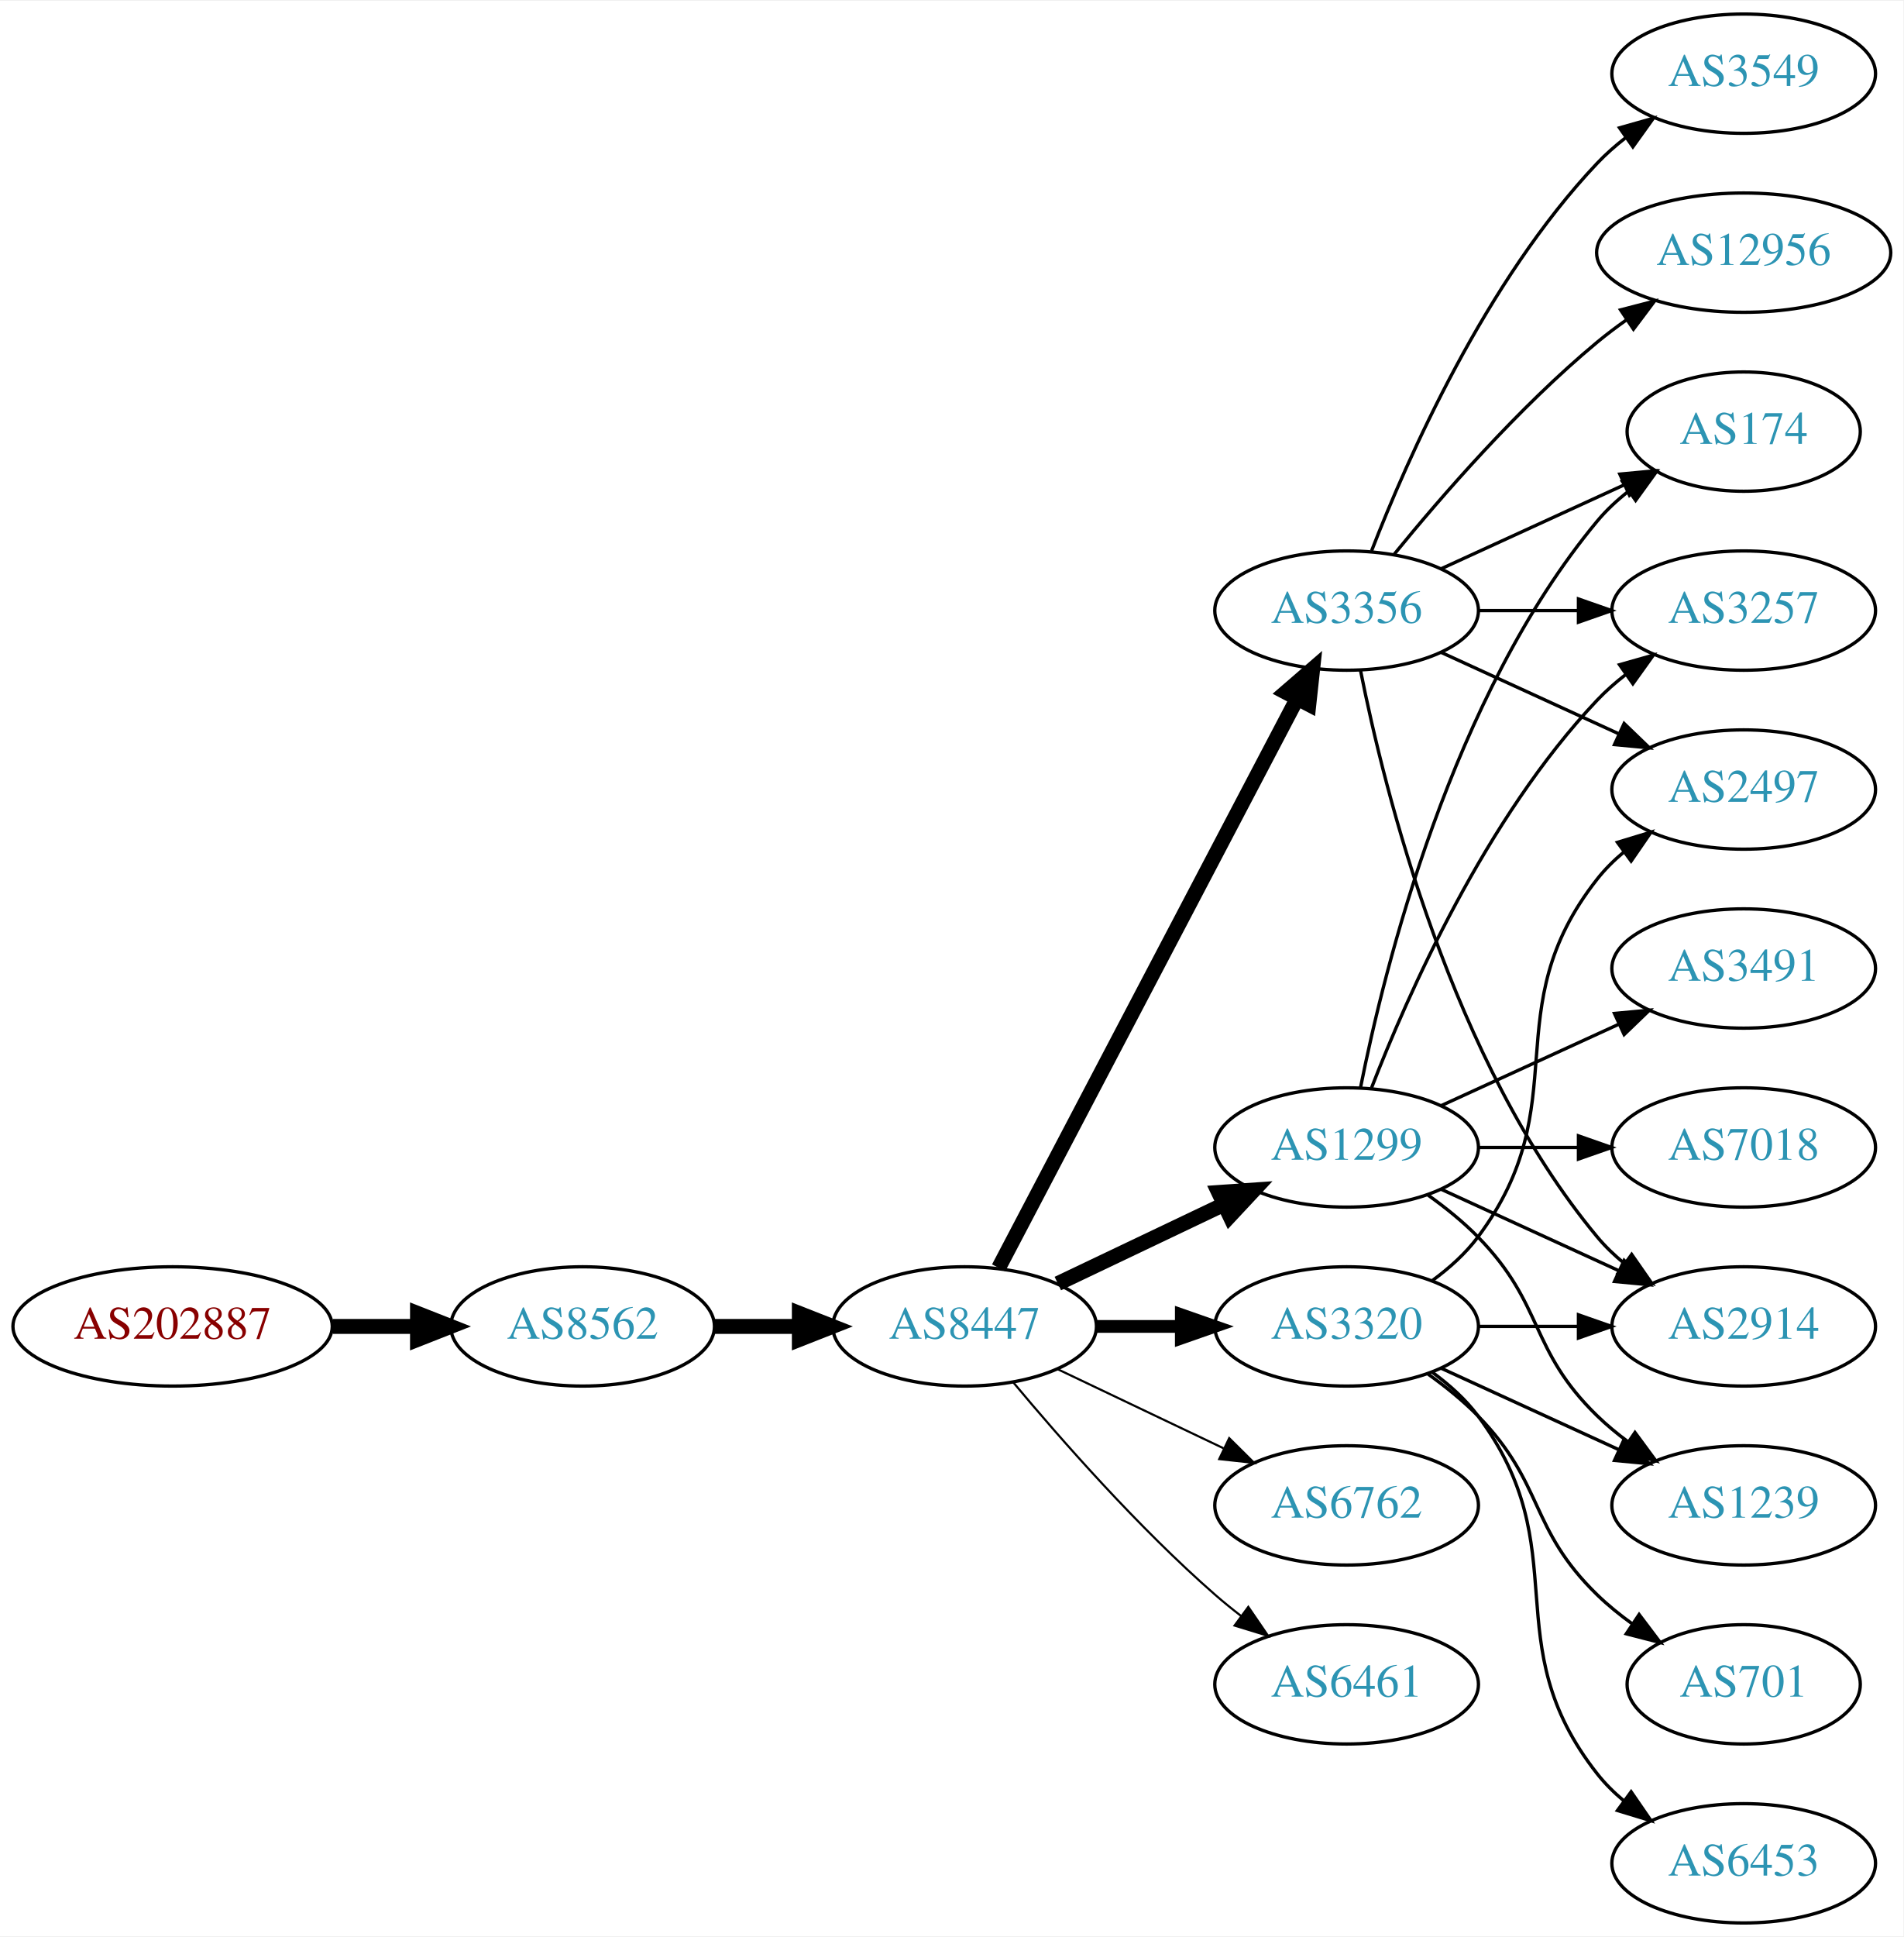
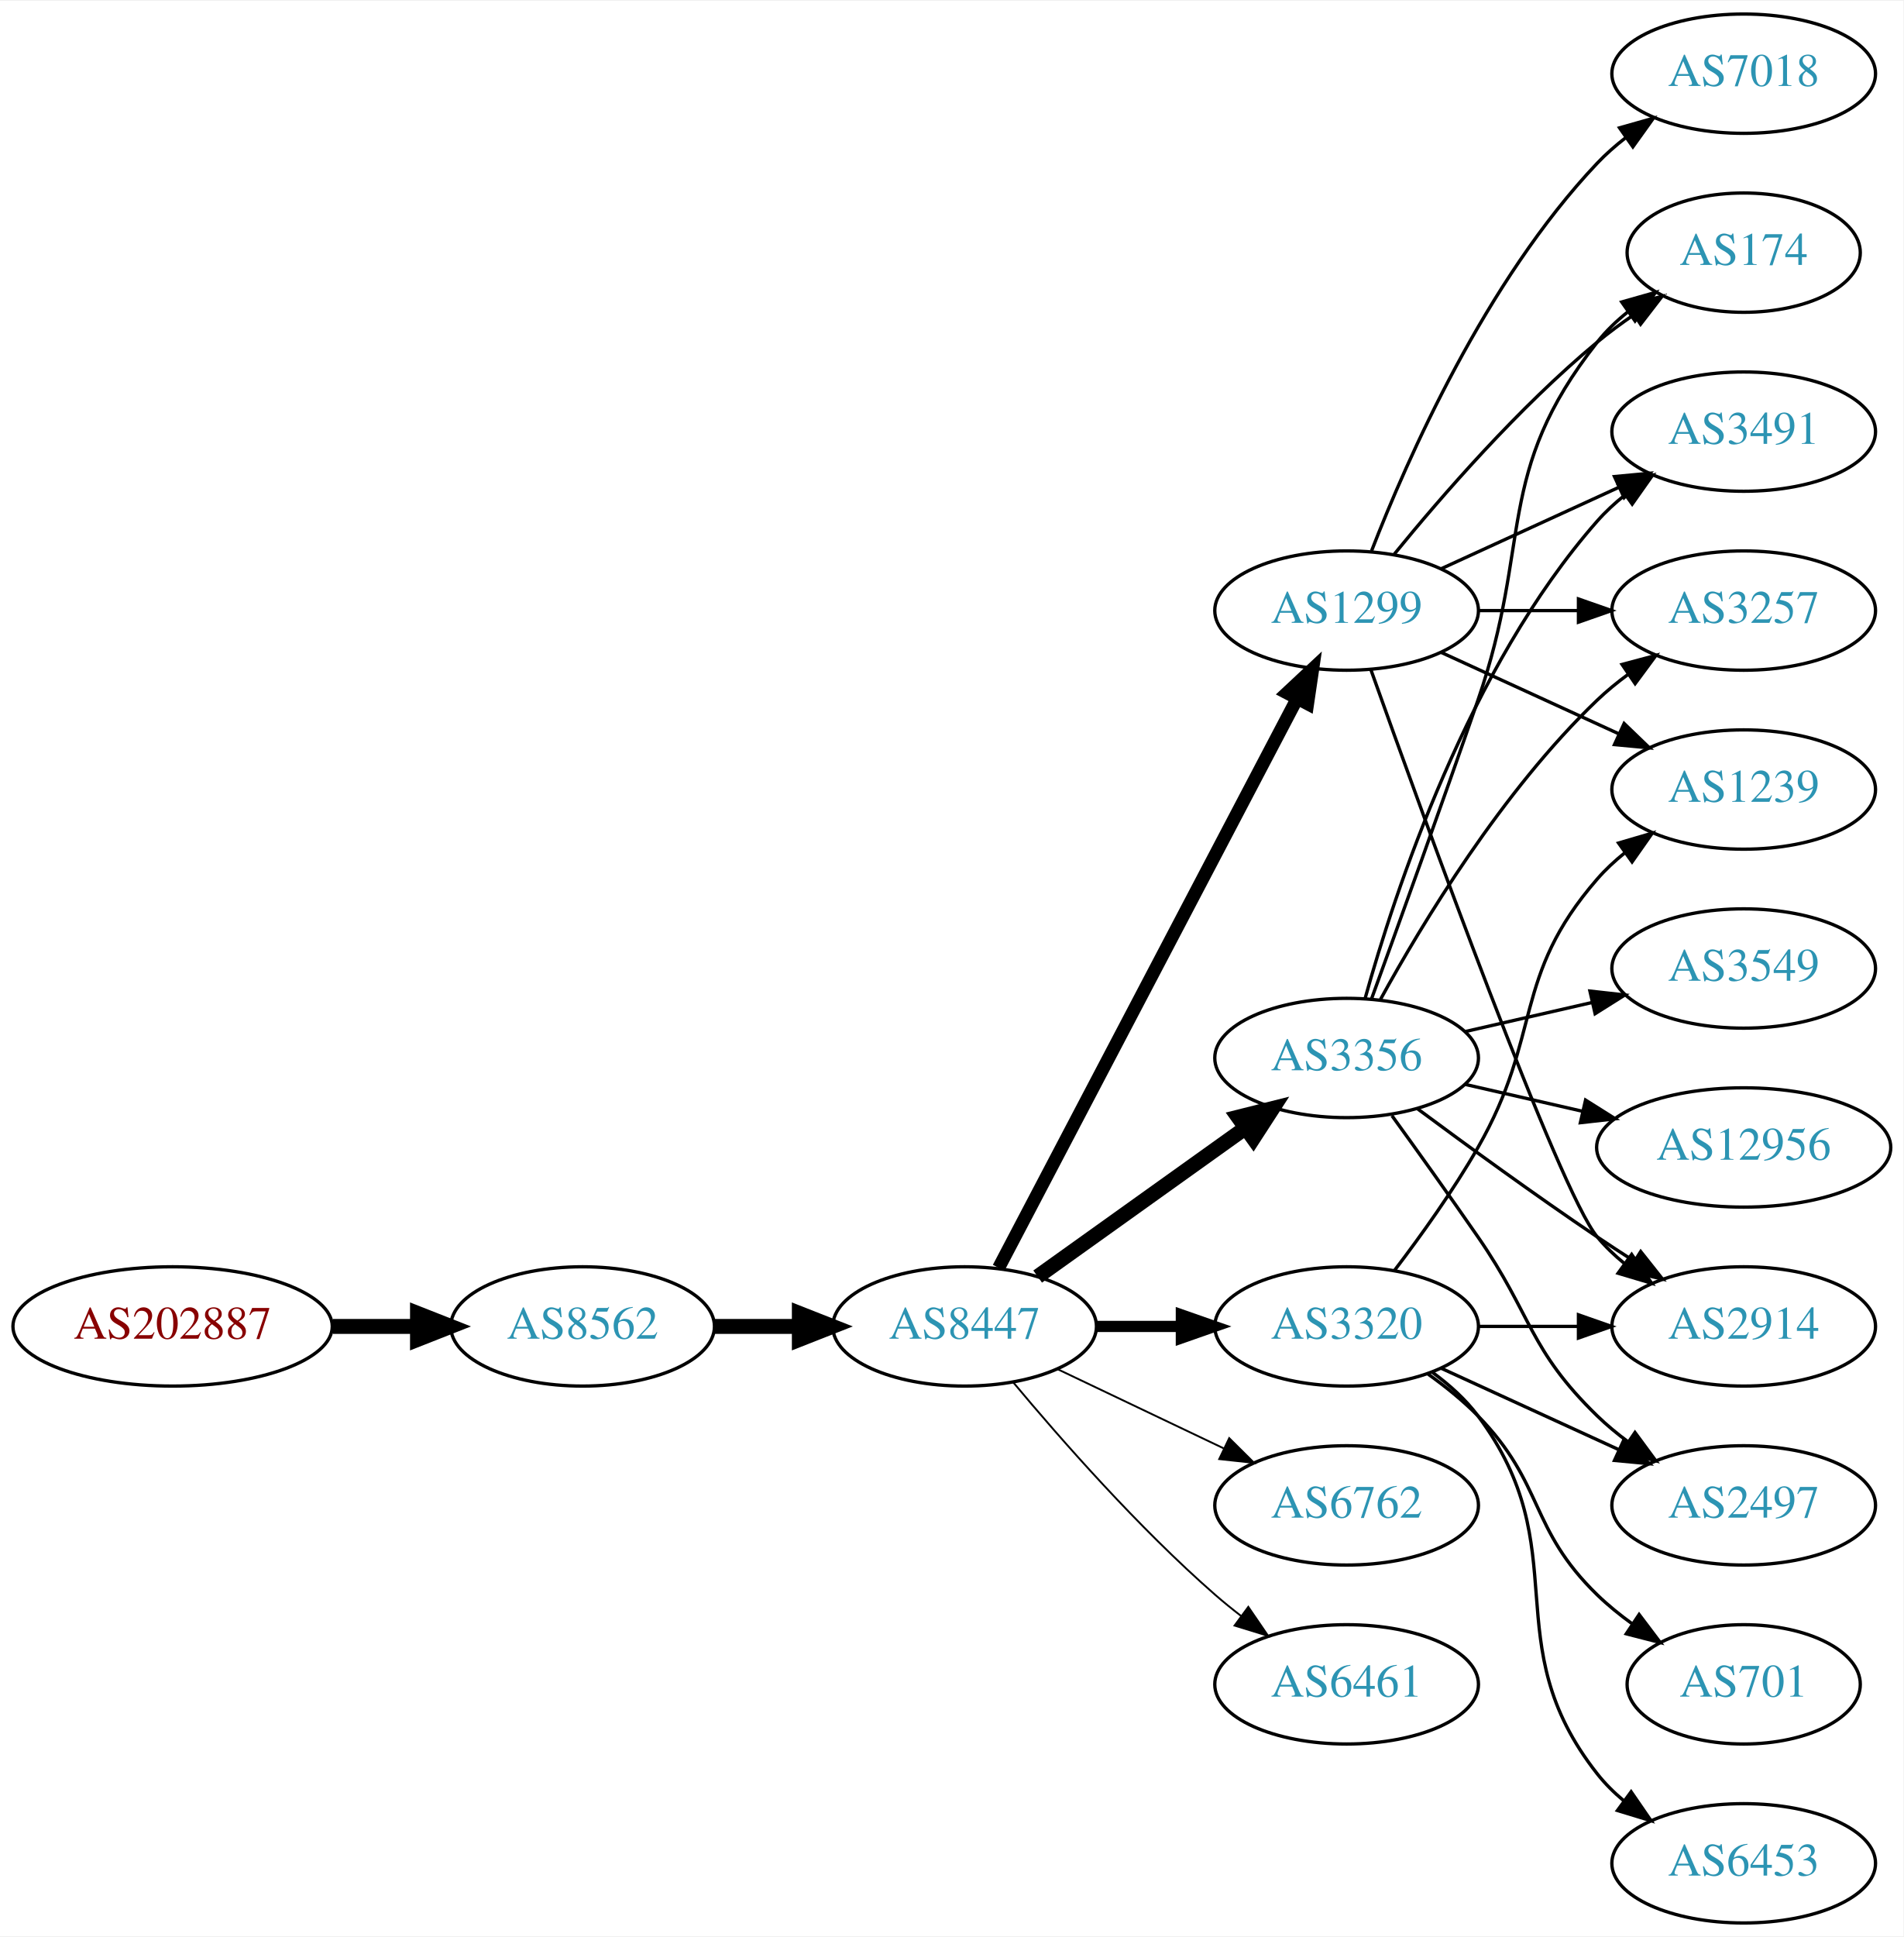
<svg xmlns="http://www.w3.org/2000/svg" xmlns:xlink="http://www.w3.org/1999/xlink" width="574pt" height="584pt" viewBox="0.00 0.00 574.46 584.00">
  <g id="graph0" class="graph" transform="scale(1 1) rotate(0) translate(4 580)">
    <polygon fill="white" stroke="none" points="-4,4 -4,-580 570.463,-580 570.463,4 -4,4" />
    <g id="node1" class="node">
      <g id="a_node1">
        <a xlink:href="/asn/202887" xlink:title="AS202887 ~ KTM Industries AG [AT]">
          <ellipse fill="#ffffff" stroke="black" cx="48.096" cy="-180" rx="48.192" ry="18" />
          <text text-anchor="middle" x="48.096" y="-176.3" font-family="Times,serif" font-size="14.00" fill="#880000">AS202887</text>
        </a>
      </g>
    </g>
    <g id="node2" class="node">
      <g id="a_node2">
        <a xlink:href="/asn/8562" xlink:title="AS8562 ~ A1 Telekom Austria AG [AT]">
          <ellipse fill="#ffffff" stroke="black" cx="171.838" cy="-180" rx="39.794" ry="18" />
          <text text-anchor="middle" x="171.838" y="-176.3" font-family="Times,serif" font-size="14.00" fill="#2c94b3">AS8562</text>
        </a>
      </g>
    </g>
    <g id="edge1" class="edge">
      <path fill="none" stroke="black" stroke-width="4.5" d="M96.513,-180C104.867,-180 113.577,-180 121.969,-180" />
      <polygon fill="black" stroke="black" stroke-width="4.5" points="122.004,-183.938 132.004,-180 122.004,-176.063 122.004,-183.938" />
    </g>
    <g id="node3" class="node">
      <g id="a_node3">
        <a xlink:href="/asn/8447" xlink:title="AS8447 ~ A1 Telekom Austria AG [AT]">
          <ellipse fill="#ffffff" stroke="black" cx="287.131" cy="-180" rx="39.794" ry="18" />
          <text text-anchor="middle" x="287.131" y="-176.3" font-family="Times,serif" font-size="14.00" fill="#2c94b3">AS8447</text>
        </a>
      </g>
    </g>
    <g id="edge2" class="edge">
      <path fill="none" stroke="black" stroke-width="4.5" d="M211.51,-180C219.713,-180 228.477,-180 237.009,-180" />
      <polygon fill="black" stroke="black" stroke-width="4.5" points="237.248,-183.938 247.248,-180 237.248,-176.063 237.248,-183.938" />
    </g>
    <g id="node4" class="node">
      <g id="a_node4">
-         <a xlink:href="/asn/3356" xlink:title="AS3356 ~ Level 3 Parent, LLC [US]">
+         <a xlink:href="/asn/1299" xlink:title="AS1299 ~ Telia Carrier [EU]">
          <ellipse fill="#ffffff" stroke="black" cx="402.424" cy="-396" rx="39.794" ry="18" />
-           <text text-anchor="middle" x="402.424" y="-392.3" font-family="Times,serif" font-size="14.00" fill="#2c94b3">AS3356</text>
+           <text text-anchor="middle" x="402.424" y="-392.3" font-family="Times,serif" font-size="14.00" fill="#2c94b3">AS1299</text>
        </a>
      </g>
    </g>
    <g id="edge3" class="edge">
-       <path fill="none" stroke="black" stroke-width="4.5" d="M297.402,-197.676C317.244,-235.505 363.921,-324.499 387.408,-369.278" />
-       <polygon fill="black" stroke="black" stroke-width="4.5" points="384.052,-371.356 392.183,-378.383 391.025,-367.698 384.052,-371.356" />
+       <path fill="none" stroke="black" stroke-width="3.938" d="M297.402,-197.676C317.244,-235.505 363.921,-324.499 387.408,-369.278" />
+       <polygon fill="black" stroke="black" stroke-width="3.938" points="384.439,-371.152 392.183,-378.383 390.638,-367.901 384.439,-371.152" />
    </g>
    <g id="node5" class="node">
      <g id="a_node5">
+         <a xlink:href="/asn/3356" xlink:title="AS3356 ~ Level 3 Parent, LLC [US]">
+           <ellipse fill="#ffffff" stroke="black" cx="402.424" cy="-261" rx="39.794" ry="18" />
+           <text text-anchor="middle" x="402.424" y="-257.3" font-family="Times,serif" font-size="14.00" fill="#2c94b3">AS3356</text>
+         </a>
+       </g>
+     </g>
+     <g id="edge4" class="edge">
+       <path fill="none" stroke="black" stroke-width="4.5" d="M309.175,-195.046C326.79,-207.639 352.128,-225.755 371.794,-239.816" />
+       <polygon fill="black" stroke="black" stroke-width="4.5" points="369.683,-243.147 380.108,-245.76 374.263,-236.741 369.683,-243.147" />
+     </g>
+     <g id="node6" class="node">
+       <g id="a_node6">
        <a xlink:href="/asn/3320" xlink:title="AS3320 ~ DTAG [DE]">
          <ellipse fill="#ffffff" stroke="black" cx="402.424" cy="-180" rx="39.794" ry="18" />
          <text text-anchor="middle" x="402.424" y="-176.3" font-family="Times,serif" font-size="14.00" fill="#2c94b3">AS3320</text>
        </a>
      </g>
    </g>
-     <g id="edge4" class="edge">
-       <path fill="none" stroke="black" stroke-width="3.857" d="M326.803,-180C335.006,-180 343.77,-180 352.302,-180" />
-       <polygon fill="black" stroke="black" stroke-width="3.857" points="352.541,-183.5 362.541,-180 352.541,-176.5 352.541,-183.5" />
-     </g>
-     <g id="node6" class="node">
-       <g id="a_node6">
-         <a xlink:href="/asn/1299" xlink:title="AS1299 ~ Telia Carrier [EU]">
-           <ellipse fill="#ffffff" stroke="black" cx="402.424" cy="-234" rx="39.794" ry="18" />
-           <text text-anchor="middle" x="402.424" y="-230.3" font-family="Times,serif" font-size="14.00" fill="#2c94b3">AS1299</text>
-         </a>
-       </g>
-     </g>
    <g id="edge5" class="edge">
-       <path fill="none" stroke="black" stroke-width="4.5" d="M315.267,-192.934C330.261,-200.081 349.082,-209.052 365.306,-216.785" />
-       <polygon fill="black" stroke="black" stroke-width="4.5" points="363.788,-220.423 374.509,-221.171 367.176,-213.314 363.788,-220.423" />
+       <path fill="none" stroke="black" stroke-width="3.375" d="M326.803,-180C335.006,-180 343.77,-180 352.302,-180" />
+       <polygon fill="black" stroke="black" stroke-width="3.375" points="352.541,-183.5 362.541,-180 352.541,-176.5 352.541,-183.5" />
    </g>
    <g id="node7" class="node">
      <g id="a_node7">
        <a xlink:href="/asn/6762" xlink:title="AS6762 ~ TELECOM ITALIA SPARKLE S.p.A. [IT]">
          <ellipse fill="#ffffff" stroke="black" cx="402.424" cy="-126" rx="39.794" ry="18" />
          <text text-anchor="middle" x="402.424" y="-122.3" font-family="Times,serif" font-size="14.00" fill="#2c94b3">AS6762</text>
        </a>
      </g>
    </g>
    <g id="edge6" class="edge">
-       <path fill="none" stroke="black" stroke-width="0.643" d="M315.267,-167.066C330.261,-159.919 349.082,-150.948 365.306,-143.215" />
-       <polygon fill="black" stroke="black" stroke-width="0.643" points="366.988,-146.291 374.509,-138.829 363.976,-139.972 366.988,-146.291" />
+       <path fill="none" stroke="black" stroke-width="0.562" d="M315.267,-167.066C330.261,-159.919 349.082,-150.948 365.306,-143.215" />
+       <polygon fill="black" stroke="black" stroke-width="0.562" points="366.988,-146.291 374.509,-138.829 363.976,-139.972 366.988,-146.291" />
    </g>
    <g id="node8" class="node">
      <g id="a_node8">
        <a xlink:href="/asn/6461" xlink:title="AS6461 ~ Zayo Bandwidth [US]">
          <ellipse fill="#ffffff" stroke="black" cx="402.424" cy="-72" rx="39.794" ry="18" />
          <text text-anchor="middle" x="402.424" y="-68.3" font-family="Times,serif" font-size="14.00" fill="#2c94b3">AS6461</text>
        </a>
      </g>
    </g>
    <g id="edge7" class="edge">
-       <path fill="none" stroke="black" stroke-width="0.643" d="M301.761,-163.183C316.044,-146.071 339.59,-119.255 362.777,-99 365.243,-96.846 367.882,-94.706 370.579,-92.628" />
-       <polygon fill="black" stroke="black" stroke-width="0.643" points="372.752,-95.375 378.733,-86.63 368.604,-89.736 372.752,-95.375" />
-     </g>
-     <g id="node9" class="node">
-       <g id="a_node9">
-         <a xlink:href="/asn/12956" xlink:title="AS12956 ~ TELXIUS [ES]">
-           <ellipse fill="#ffffff" stroke="black" cx="522.266" cy="-504" rx="44.393" ry="18" />
-           <text text-anchor="middle" x="522.266" y="-500.3" font-family="Times,serif" font-size="14.00" fill="#2c94b3">AS12956</text>
-         </a>
-       </g>
-     </g>
-     <g id="edge8" class="edge">
-       <path fill="none" stroke="black" d="M416.843,-413.065C430.958,-430.375 454.372,-457.345 478.07,-477 480.808,-479.271 483.752,-481.494 486.769,-483.63" />
-       <polygon fill="black" stroke="black" points="485.101,-486.725 495.358,-489.379 488.995,-480.908 485.101,-486.725" />
+       <path fill="none" stroke="black" stroke-width="0.562" d="M301.761,-163.183C316.044,-146.071 339.59,-119.255 362.777,-99 365.243,-96.846 367.882,-94.706 370.579,-92.628" />
+       <polygon fill="black" stroke="black" stroke-width="0.562" points="372.752,-95.375 378.733,-86.63 368.604,-89.736 372.752,-95.375" />
    </g>
    <g id="node10" class="node">
      <g id="a_node10">
-         <a xlink:href="/asn/3549" xlink:title="AS3549 ~ Level 3 Parent, LLC [US]">
-           <ellipse fill="#ffffff" stroke="black" cx="522.266" cy="-558" rx="39.794" ry="18" />
-           <text text-anchor="middle" x="522.266" y="-554.3" font-family="Times,serif" font-size="14.00" fill="#2c94b3">AS3549</text>
-         </a>
-       </g>
-     </g>
-     <g id="edge9" class="edge">
-       <path fill="none" stroke="black" d="M409.947,-413.994C420.697,-441.728 444.355,-495.429 478.07,-531 480.656,-533.728 483.574,-536.294 486.642,-538.677" />
-       <polygon fill="black" stroke="black" points="484.796,-541.658 494.99,-544.543 488.82,-535.93 484.796,-541.658" />
+         <a xlink:href="/asn/174" xlink:title="AS174 ~ Cogent Communications [US]">
+           <ellipse fill="#ffffff" stroke="black" cx="522.266" cy="-504" rx="35.194" ry="18" />
+           <text text-anchor="middle" x="522.266" y="-500.3" font-family="Times,serif" font-size="14.00" fill="#2c94b3">AS174</text>
+         </a>
+       </g>
+     </g>
+     <g id="edge16" class="edge">
+       <path fill="none" stroke="black" d="M416.843,-413.065C430.958,-430.375 454.372,-457.345 478.07,-477 481.533,-479.872 485.326,-482.669 489.181,-485.308" />
+       <polygon fill="black" stroke="black" points="487.323,-488.275 497.613,-490.797 491.142,-482.408 487.323,-488.275" />
    </g>
    <g id="node11" class="node">
      <g id="a_node11">
+         <a xlink:href="/asn/2914" xlink:title="AS2914 ~ NTT America, Inc. [US]">
+           <ellipse fill="#ffffff" stroke="black" cx="522.266" cy="-180" rx="39.794" ry="18" />
+           <text text-anchor="middle" x="522.266" y="-176.3" font-family="Times,serif" font-size="14.00" fill="#2c94b3">AS2914</text>
+         </a>
+       </g>
+     </g>
+     <g id="edge18" class="edge">
+       <path fill="none" stroke="black" d="M409.754,-378.14C425.595,-333.733 466.504,-220.897 478.07,-207 480.475,-204.111 483.272,-201.437 486.264,-198.987" />
+       <polygon fill="black" stroke="black" points="488.454,-201.723 494.507,-193.027 484.352,-196.05 488.454,-201.723" />
+     </g>
+     <g id="node12" class="node">
+       <g id="a_node12">
+         <a xlink:href="/asn/3491" xlink:title="AS3491 ~ PCCW Global, Inc. [US]">
+           <ellipse fill="#ffffff" stroke="black" cx="522.266" cy="-450" rx="39.794" ry="18" />
+           <text text-anchor="middle" x="522.266" y="-446.3" font-family="Times,serif" font-size="14.00" fill="#2c94b3">AS3491</text>
+         </a>
+       </g>
+     </g>
+     <g id="edge20" class="edge">
+       <path fill="none" stroke="black" d="M431.053,-408.661C447.01,-415.973 467.28,-425.261 484.563,-433.181" />
+       <polygon fill="black" stroke="black" points="483.262,-436.435 493.811,-437.419 486.178,-430.071 483.262,-436.435" />
+     </g>
+     <g id="node13" class="node">
+       <g id="a_node13">
        <a xlink:href="/asn/3257" xlink:title="AS3257 ~ GTT [DE]">
          <ellipse fill="#ffffff" stroke="black" cx="522.266" cy="-396" rx="39.794" ry="18" />
          <text text-anchor="middle" x="522.266" y="-392.3" font-family="Times,serif" font-size="14.00" fill="#2c94b3">AS3257</text>
        </a>
      </g>
    </g>
-     <g id="edge10" class="edge">
+     <g id="edge19" class="edge">
      <path fill="none" stroke="black" d="M442.337,-396C451.89,-396 462.239,-396 472.202,-396" />
      <polygon fill="black" stroke="black" points="472.395,-399.5 482.395,-396 472.395,-392.5 472.395,-399.5" />
    </g>
-     <g id="node12" class="node">
-       <g id="a_node12">
-         <a xlink:href="/asn/174" xlink:title="AS174 ~ Cogent Communications [US]">
-           <ellipse fill="#ffffff" stroke="black" cx="522.266" cy="-450" rx="35.194" ry="18" />
-           <text text-anchor="middle" x="522.266" y="-446.3" font-family="Times,serif" font-size="14.00" fill="#2c94b3">AS174</text>
-         </a>
-       </g>
-     </g>
-     <g id="edge11" class="edge">
-       <path fill="none" stroke="black" d="M431.053,-408.661C447.469,-416.183 468.451,-425.798 486.047,-433.861" />
-       <polygon fill="black" stroke="black" points="484.876,-437.174 495.425,-438.158 487.792,-430.811 484.876,-437.174" />
-     </g>
-     <g id="node13" class="node">
-       <g id="a_node13">
-         <a xlink:href="/asn/2497" xlink:title="AS2497 ~ Internet Initiative Japan Inc. [JP]">
+     <g id="node16" class="node">
+       <g id="a_node16">
+         <a xlink:href="/asn/7018" xlink:title="AS7018 ~ AT&amp;T Services, Inc. [US]">
+           <ellipse fill="#ffffff" stroke="black" cx="522.266" cy="-558" rx="39.794" ry="18" />
+           <text text-anchor="middle" x="522.266" y="-554.3" font-family="Times,serif" font-size="14.00" fill="#2c94b3">AS7018</text>
+         </a>
+       </g>
+     </g>
+     <g id="edge15" class="edge">
+       <path fill="none" stroke="black" d="M409.947,-413.994C420.697,-441.728 444.355,-495.429 478.07,-531 480.656,-533.728 483.574,-536.294 486.642,-538.677" />
+       <polygon fill="black" stroke="black" points="484.796,-541.658 494.99,-544.543 488.82,-535.93 484.796,-541.658" />
+     </g>
+     <g id="node17" class="node">
+       <g id="a_node17">
+         <a xlink:href="/asn/1239" xlink:title="AS1239 ~ Sprint [US]">
          <ellipse fill="#ffffff" stroke="black" cx="522.266" cy="-342" rx="39.794" ry="18" />
-           <text text-anchor="middle" x="522.266" y="-338.3" font-family="Times,serif" font-size="14.00" fill="#2c94b3">AS2497</text>
-         </a>
-       </g>
-     </g>
-     <g id="edge12" class="edge">
+           <text text-anchor="middle" x="522.266" y="-338.3" font-family="Times,serif" font-size="14.00" fill="#2c94b3">AS1239</text>
+         </a>
+       </g>
+     </g>
+     <g id="edge17" class="edge">
      <path fill="none" stroke="black" d="M431.053,-383.339C447.01,-376.027 467.28,-366.739 484.563,-358.819" />
      <polygon fill="black" stroke="black" points="486.178,-361.929 493.811,-354.581 483.262,-355.565 486.178,-361.929" />
    </g>
+     <g id="node9" class="node">
+       <g id="a_node9">
+         <a xlink:href="/asn/3549" xlink:title="AS3549 ~ Level 3 Parent, LLC [US]">
+           <ellipse fill="#ffffff" stroke="black" cx="522.266" cy="-288" rx="39.794" ry="18" />
+           <text text-anchor="middle" x="522.266" y="-284.3" font-family="Times,serif" font-size="14.00" fill="#2c94b3">AS3549</text>
+         </a>
+       </g>
+     </g>
+     <g id="edge8" class="edge">
+       <path fill="none" stroke="black" d="M438.143,-268.955C450.143,-271.704 463.764,-274.825 476.457,-277.733" />
+       <polygon fill="black" stroke="black" points="475.859,-281.187 486.388,-280.009 477.422,-274.364 475.859,-281.187" />
+     </g>
+     <g id="edge9" class="edge">
+       <path fill="none" stroke="black" d="M409.972,-278.921C417.757,-300.312 431.079,-337.19 442.07,-369 458.595,-416.822 446.772,-437.246 478.07,-477 480.717,-480.361 483.906,-483.417 487.337,-486.161" />
+       <polygon fill="black" stroke="black" points="485.45,-489.113 495.644,-492 489.475,-483.386 485.45,-489.113" />
+     </g>
+     <g id="edge10" class="edge">
+       <path fill="none" stroke="black" d="M423.754,-245.723C438.616,-234.696 459.361,-219.593 478.07,-207 481.619,-204.611 485.37,-202.161 489.118,-199.758" />
+       <polygon fill="black" stroke="black" points="491.186,-202.591 497.767,-194.288 487.444,-196.675 491.186,-202.591" />
+     </g>
+     <g id="edge11" class="edge">
+       <path fill="none" stroke="black" d="M407.997,-278.946C416.903,-310.995 439.187,-378.842 478.07,-423 480.554,-425.821 483.404,-428.449 486.43,-430.871" />
+       <polygon fill="black" stroke="black" points="484.547,-433.828 494.719,-436.791 488.615,-428.131 484.547,-433.828" />
+     </g>
+     <g id="edge12" class="edge">
+       <path fill="none" stroke="black" d="M412.665,-278.713C425.211,-301.561 449.388,-341.611 478.07,-369 480.939,-371.739 484.127,-374.347 487.437,-376.785" />
+       <polygon fill="black" stroke="black" points="485.56,-379.742 495.796,-382.477 489.5,-373.956 485.56,-379.742" />
+     </g>
    <g id="node14" class="node">
      <g id="a_node14">
-         <a xlink:href="/asn/2914" xlink:title="AS2914 ~ NTT America, Inc. [US]">
-           <ellipse fill="#ffffff" stroke="black" cx="522.266" cy="-180" rx="39.794" ry="18" />
-           <text text-anchor="middle" x="522.266" y="-176.3" font-family="Times,serif" font-size="14.00" fill="#2c94b3">AS2914</text>
+         <a xlink:href="/asn/2497" xlink:title="AS2497 ~ Internet Initiative Japan Inc. [JP]">
+           <ellipse fill="#ffffff" stroke="black" cx="522.266" cy="-126" rx="39.794" ry="18" />
+           <text text-anchor="middle" x="522.266" y="-122.3" font-family="Times,serif" font-size="14.00" fill="#2c94b3">AS2497</text>
        </a>
      </g>
    </g>
    <g id="edge13" class="edge">
-       <path fill="none" stroke="black" d="M406.623,-377.927C413.786,-341.859 434.06,-259.875 478.07,-207 480.475,-204.111 483.272,-201.437 486.264,-198.987" />
-       <polygon fill="black" stroke="black" points="488.454,-201.723 494.507,-193.027 484.352,-196.05 488.454,-201.723" />
-     </g>
-     <g id="edge16" class="edge">
-       <path fill="none" stroke="black" d="M428.355,-193.882C433.431,-197.611 438.349,-202.016 442.07,-207 472.342,-247.542 446.772,-275.246 478.07,-315 480.395,-317.953 483.139,-320.67 486.098,-323.147" />
-       <polygon fill="black" stroke="black" points="484.158,-326.064 494.295,-329.145 488.291,-320.415 484.158,-326.064" />
+       <path fill="none" stroke="black" d="M416.103,-243.594C423.719,-233.063 433.551,-219.33 442.07,-207 458.466,-183.269 457.377,-173.094 478.07,-153 480.916,-150.237 484.089,-147.614 487.389,-145.166" />
+       <polygon fill="black" stroke="black" points="489.455,-147.994 495.737,-139.462 485.506,-142.214 489.455,-147.994" />
+     </g>
+     <g id="node15" class="node">
+       <g id="a_node15">
+         <a xlink:href="/asn/12956" xlink:title="AS12956 ~ TELXIUS [ES]">
+           <ellipse fill="#ffffff" stroke="black" cx="522.266" cy="-234" rx="44.393" ry="18" />
+           <text text-anchor="middle" x="522.266" y="-230.3" font-family="Times,serif" font-size="14.00" fill="#2c94b3">AS12956</text>
+         </a>
+       </g>
    </g>
    <g id="edge14" class="edge">
+       <path fill="none" stroke="black" d="M438.143,-253.045C449.282,-250.493 461.817,-247.621 473.71,-244.896" />
+       <polygon fill="black" stroke="black" points="474.538,-248.297 483.504,-242.652 472.975,-241.474 474.538,-248.297" />
+     </g>
+     <g id="edge23" class="edge">
      <path fill="none" stroke="black" d="M442.337,-180C451.89,-180 462.239,-180 472.202,-180" />
      <polygon fill="black" stroke="black" points="472.395,-183.5 482.395,-180 472.395,-176.5 472.395,-183.5" />
    </g>
-     <g id="node15" class="node">
-       <g id="a_node15">
-         <a xlink:href="/asn/1239" xlink:title="AS1239 ~ Sprint [US]">
-           <ellipse fill="#ffffff" stroke="black" cx="522.266" cy="-126" rx="39.794" ry="18" />
-           <text text-anchor="middle" x="522.266" y="-122.3" font-family="Times,serif" font-size="14.00" fill="#2c94b3">AS1239</text>
-         </a>
-       </g>
-     </g>
-     <g id="edge15" class="edge">
+     <g id="edge21" class="edge">
      <path fill="none" stroke="black" d="M431.053,-167.339C447.01,-160.027 467.28,-150.739 484.563,-142.819" />
      <polygon fill="black" stroke="black" points="486.178,-145.929 493.811,-138.581 483.262,-139.565 486.178,-145.929" />
    </g>
-     <g id="node16" class="node">
-       <g id="a_node16">
+     <g id="edge24" class="edge">
+       <path fill="none" stroke="black" d="M416.885,-196.913C424.778,-207.27 434.628,-220.992 442.07,-234 461.635,-268.194 452.236,-285.258 478.07,-315 480.535,-317.838 483.372,-320.477 486.39,-322.906" />
+       <polygon fill="black" stroke="black" points="484.5,-325.858 494.668,-328.836 488.576,-320.167 484.5,-325.858" />
+     </g>
+     <g id="node18" class="node">
+       <g id="a_node18">
        <a xlink:href="/asn/6453" xlink:title="AS6453 ~ TATA COMMUNICATIONS (AMERICA) INC [US]">
          <ellipse fill="#ffffff" stroke="black" cx="522.266" cy="-18" rx="39.794" ry="18" />
          <text text-anchor="middle" x="522.266" y="-14.3" font-family="Times,serif" font-size="14.00" fill="#2c94b3">AS6453</text>
        </a>
      </g>
    </g>
-     <g id="edge17" class="edge">
+     <g id="edge22" class="edge">
      <path fill="none" stroke="black" d="M428.355,-166.118C433.431,-162.389 438.349,-157.984 442.07,-153 472.342,-112.458 446.772,-84.754 478.07,-45 480.395,-42.047 483.139,-39.33 486.098,-36.853" />
      <polygon fill="black" stroke="black" points="488.291,-39.585 494.295,-30.855 484.158,-33.936 488.291,-39.585" />
    </g>
-     <g id="node17" class="node">
-       <g id="a_node17">
+     <g id="node19" class="node">
+       <g id="a_node19">
        <a xlink:href="/asn/701" xlink:title="AS701 ~ UUNET [US]">
          <ellipse fill="#ffffff" stroke="black" cx="522.266" cy="-72" rx="35.194" ry="18" />
          <text text-anchor="middle" x="522.266" y="-68.3" font-family="Times,serif" font-size="14.00" fill="#2c94b3">AS701</text>
        </a>
      </g>
    </g>
-     <g id="edge18" class="edge">
+     <g id="edge25" class="edge">
      <path fill="none" stroke="black" d="M427.018,-165.611C432.274,-161.852 437.606,-157.563 442.07,-153 462.243,-132.383 457.377,-119.094 478.07,-99 481.298,-95.866 484.949,-92.911 488.727,-90.188" />
      <polygon fill="black" stroke="black" points="490.706,-93.075 497.087,-84.617 486.825,-87.25 490.706,-93.075" />
    </g>
-     <g id="edge19" class="edge">
-       <path fill="none" stroke="black" d="M409.947,-251.994C420.697,-279.728 444.355,-333.429 478.07,-369 480.656,-371.728 483.574,-374.294 486.642,-376.677" />
-       <polygon fill="black" stroke="black" points="484.796,-379.658 494.99,-382.543 488.82,-373.93 484.796,-379.658" />
-     </g>
-     <g id="edge22" class="edge">
-       <path fill="none" stroke="black" d="M406.623,-252.073C413.786,-288.141 434.06,-370.125 478.07,-423 480.807,-426.288 484.052,-429.298 487.516,-432.017" />
-       <polygon fill="black" stroke="black" points="485.651,-434.983 495.856,-437.827 489.652,-429.239 485.651,-434.983" />
-     </g>
-     <g id="edge23" class="edge">
-       <path fill="none" stroke="black" d="M431.053,-221.339C447.01,-214.027 467.28,-204.739 484.563,-196.819" />
-       <polygon fill="black" stroke="black" points="486.178,-199.929 493.811,-192.581 483.262,-193.565 486.178,-199.929" />
-     </g>
-     <g id="edge24" class="edge">
-       <path fill="none" stroke="black" d="M427.018,-219.611C432.274,-215.852 437.606,-211.563 442.07,-207 462.243,-186.383 457.377,-173.094 478.07,-153 480.916,-150.237 484.089,-147.614 487.389,-145.166" />
-       <polygon fill="black" stroke="black" points="489.455,-147.994 495.737,-139.462 485.506,-142.214 489.455,-147.994" />
-     </g>
-     <g id="node18" class="node">
-       <g id="a_node18">
-         <a xlink:href="/asn/3491" xlink:title="AS3491 ~ PCCW Global, Inc. [US]">
-           <ellipse fill="#ffffff" stroke="black" cx="522.266" cy="-288" rx="39.794" ry="18" />
-           <text text-anchor="middle" x="522.266" y="-284.3" font-family="Times,serif" font-size="14.00" fill="#2c94b3">AS3491</text>
-         </a>
-       </g>
-     </g>
-     <g id="edge20" class="edge">
-       <path fill="none" stroke="black" d="M431.053,-246.661C447.01,-253.973 467.28,-263.261 484.563,-271.181" />
-       <polygon fill="black" stroke="black" points="483.262,-274.435 493.811,-275.419 486.178,-268.071 483.262,-274.435" />
-     </g>
-     <g id="node19" class="node">
-       <g id="a_node19">
-         <a xlink:href="/asn/7018" xlink:title="AS7018 ~ AT&amp;T Services, Inc. [US]">
-           <ellipse fill="#ffffff" stroke="black" cx="522.266" cy="-234" rx="39.794" ry="18" />
-           <text text-anchor="middle" x="522.266" y="-230.3" font-family="Times,serif" font-size="14.00" fill="#2c94b3">AS7018</text>
-         </a>
-       </g>
-     </g>
-     <g id="edge21" class="edge">
-       <path fill="none" stroke="black" d="M442.337,-234C451.89,-234 462.239,-234 472.202,-234" />
-       <polygon fill="black" stroke="black" points="472.395,-237.5 482.395,-234 472.395,-230.5 472.395,-237.5" />
-     </g>
  </g>
</svg>
